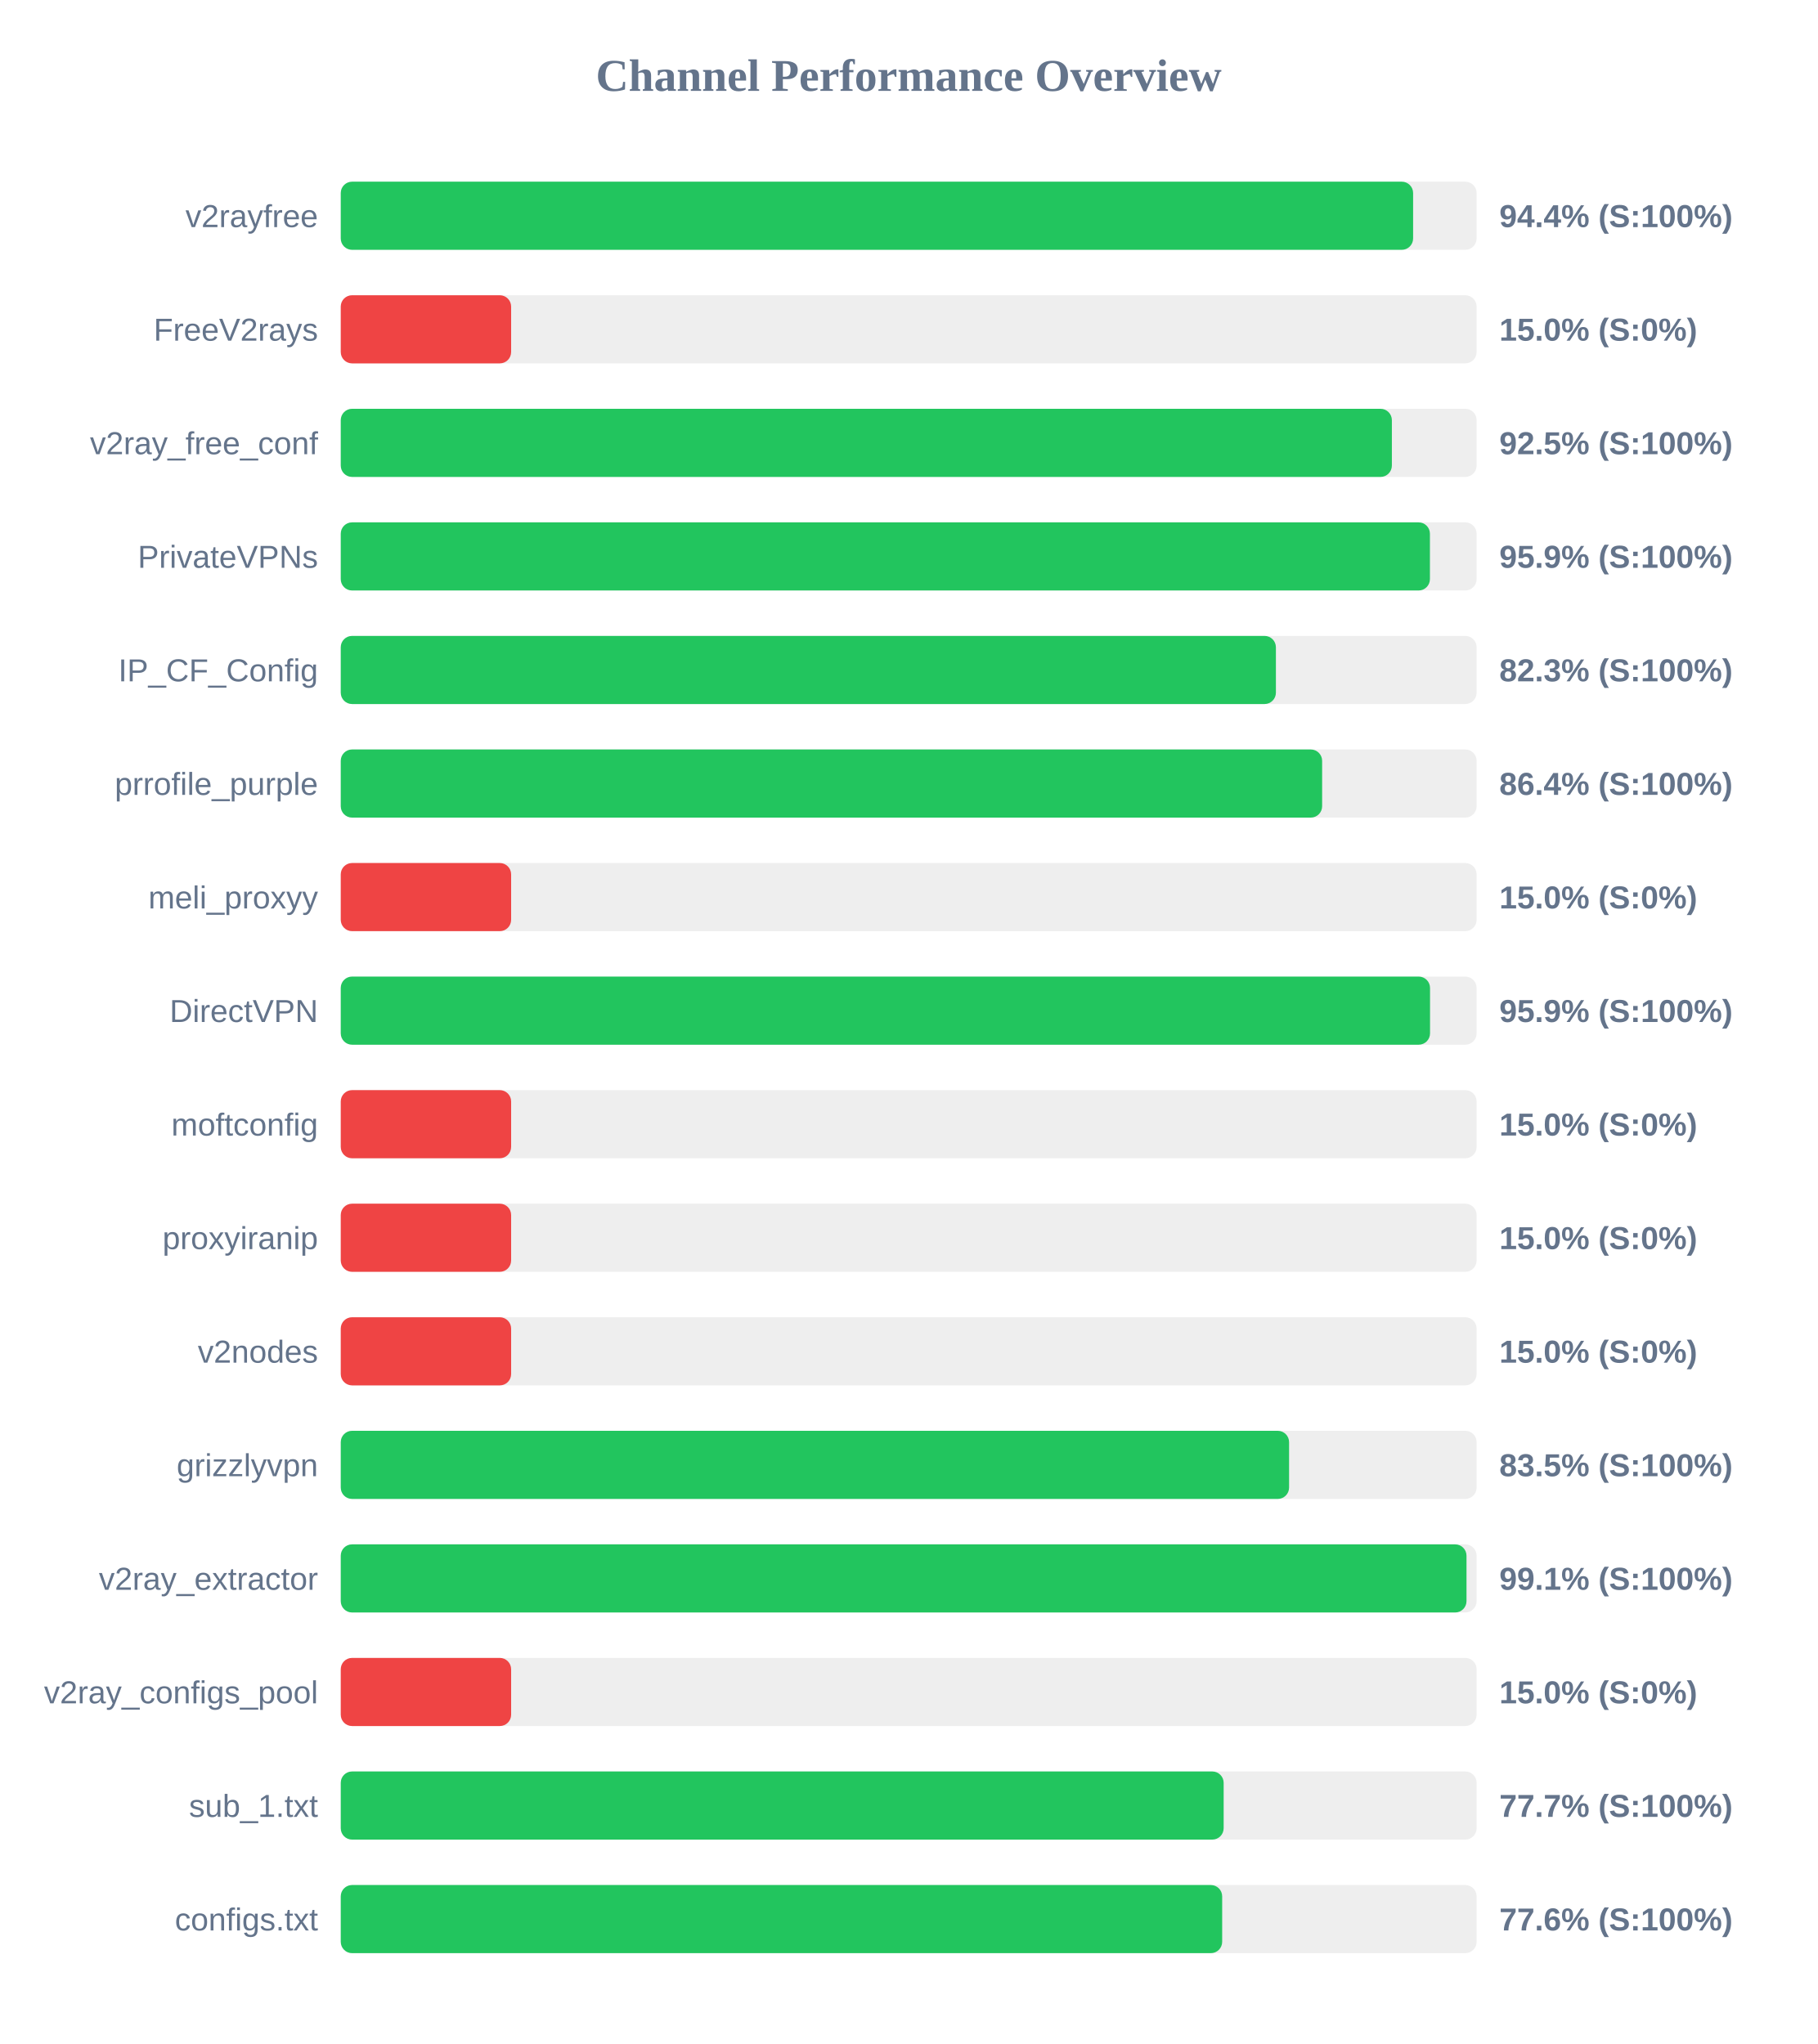
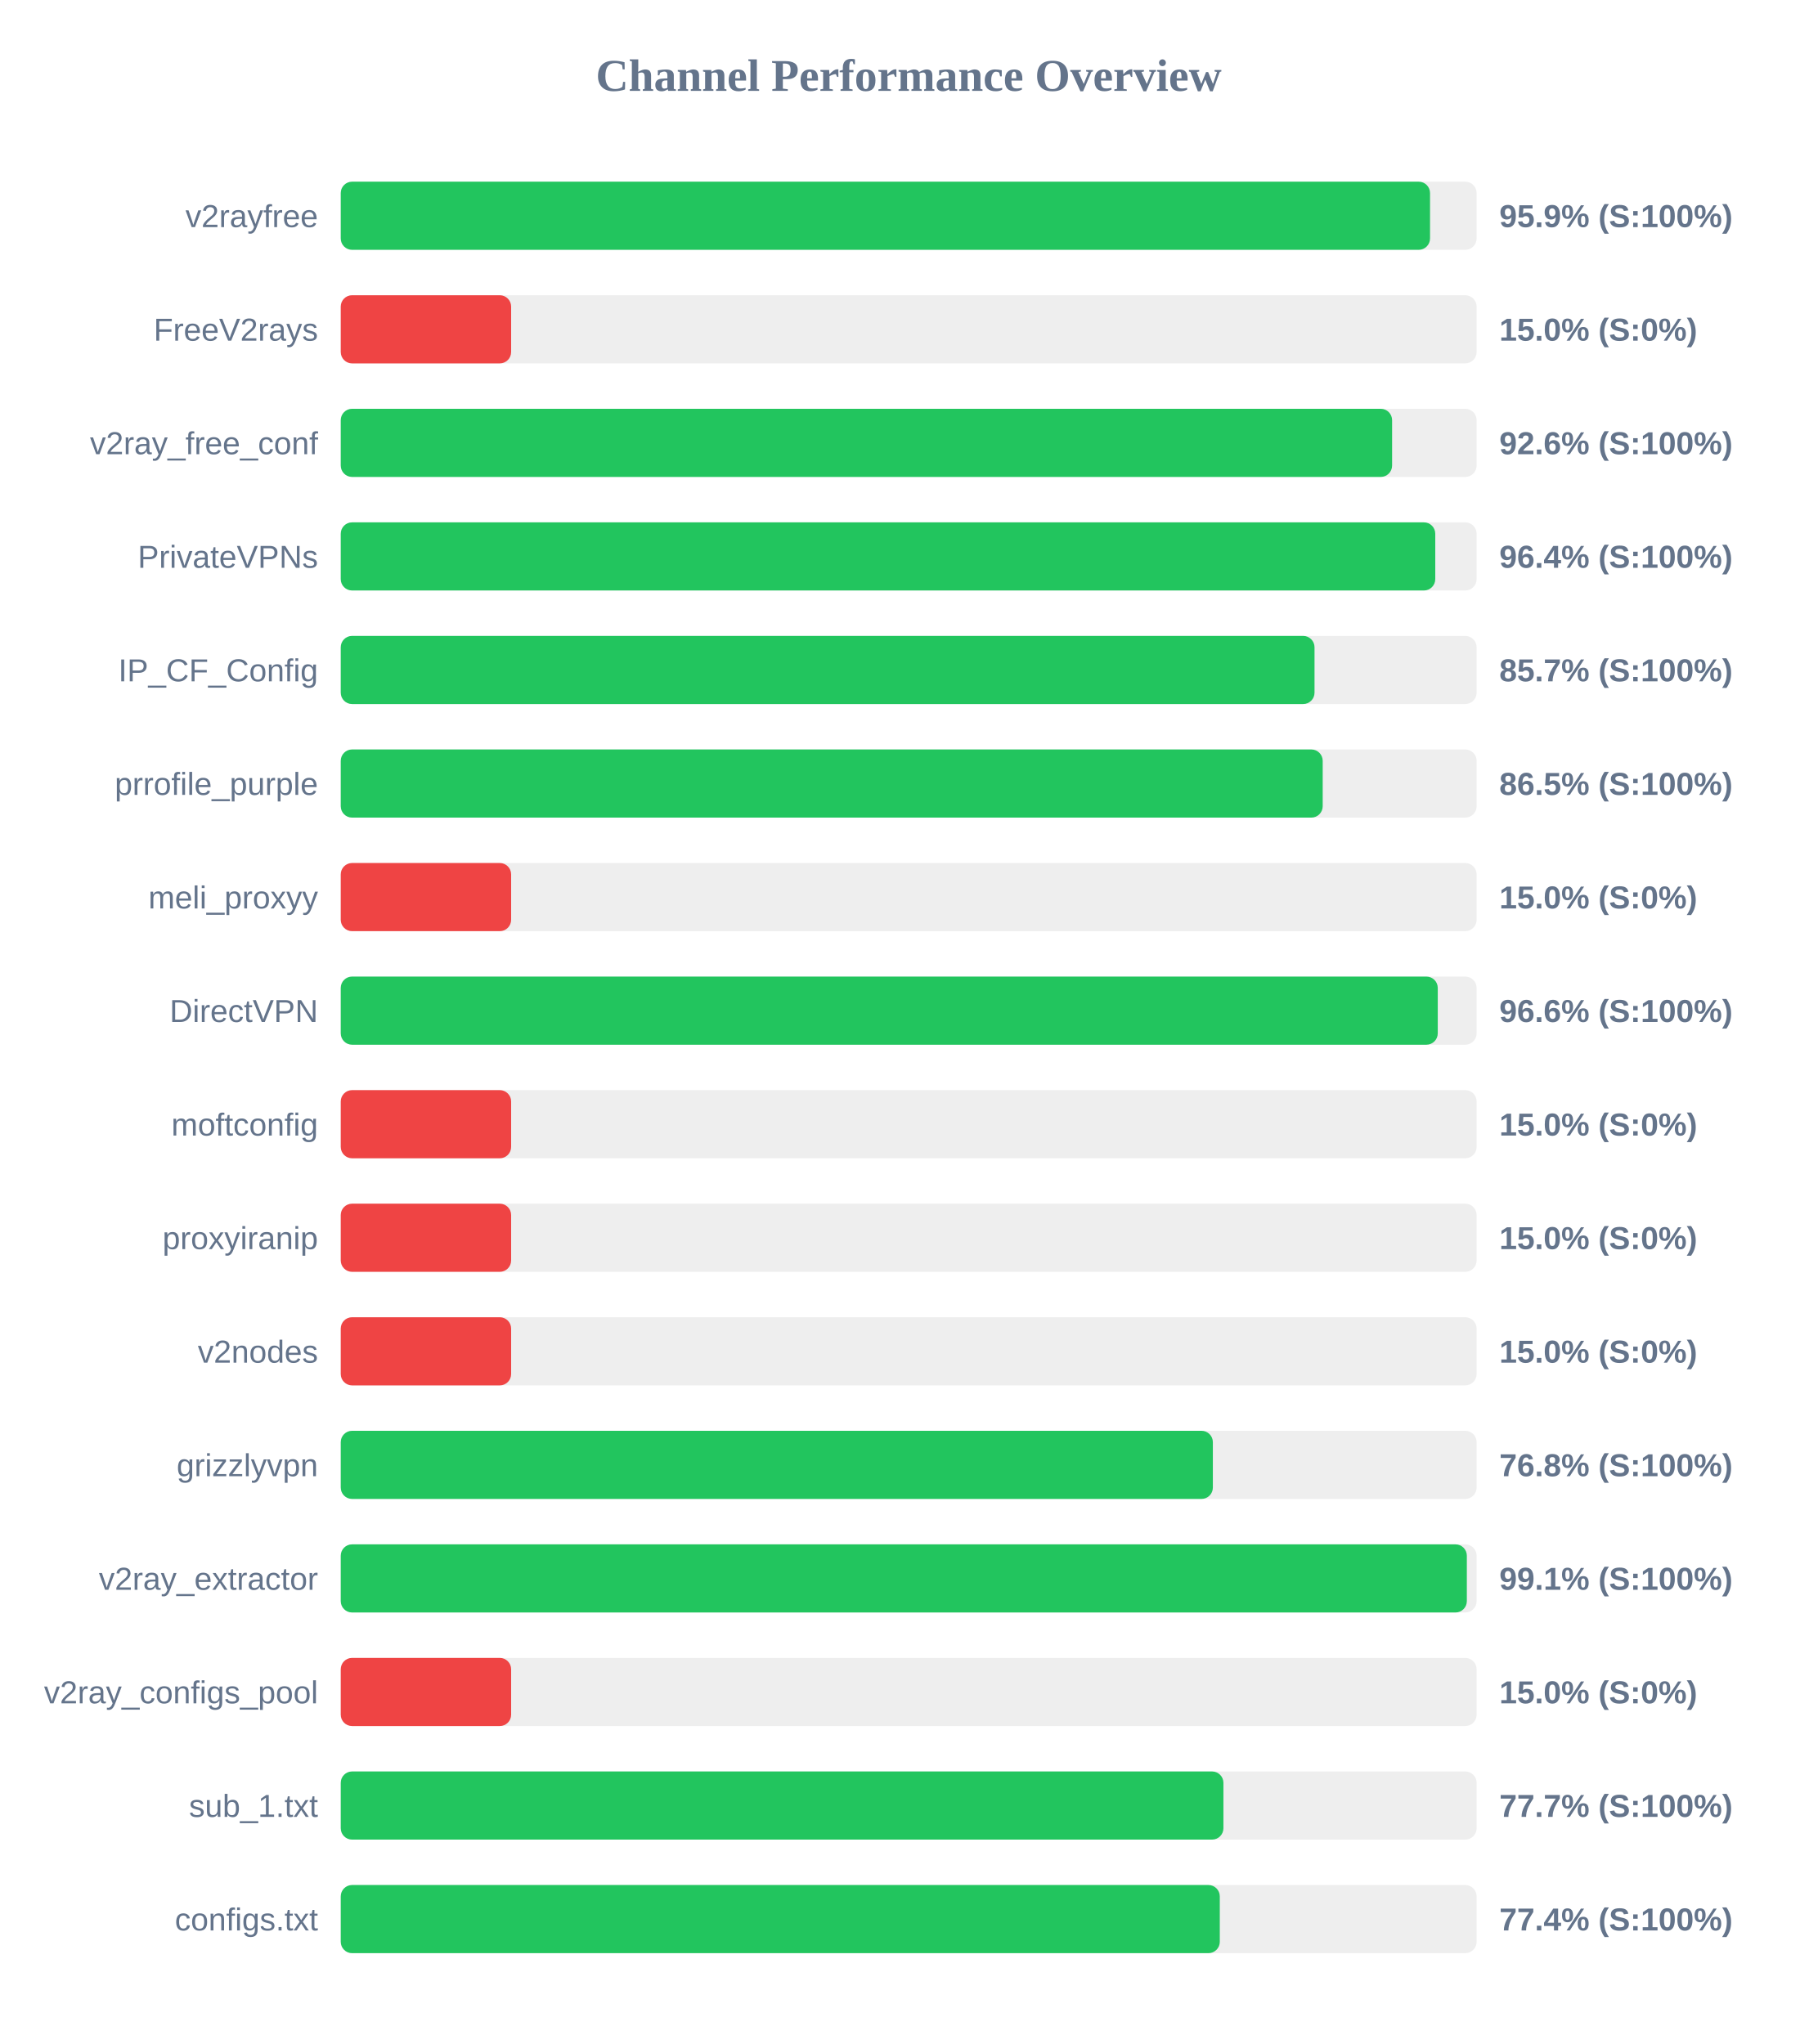
<svg xmlns="http://www.w3.org/2000/svg" width="800" height="900" version="1.1">
  <style>
        .row { font: 14px Arial; fill: #64748b; }
        .score { font: bold 14px Arial; fill: #64748b; }
    </style>
  <text x="400" y="40" text-anchor="middle" font-size="20px" font-weight="bold" fill="#64748b">Channel Performance Overview</text>
  <rect x="150" y="80" width="500" height="30" fill="#eee" rx="5" />
-   <rect x="150" y="80" width="472.05" height="30" fill="#22c55e" rx="5" />
+   <rect x="150" y="80" width="479.5" height="30" fill="#22c55e" rx="5" />
  <text x="140" y="100" text-anchor="end" class="row">v2rayfree</text>
-   <text x="660" y="100" text-anchor="start" class="score">94.4% (S:100%)</text>
+   <text x="660" y="100" text-anchor="start" class="score">95.9% (S:100%)</text>
  <rect x="150" y="130" width="500" height="30" fill="#eee" rx="5" />
  <rect x="150" y="130" width="75.0" height="30" fill="#ef4444" rx="5" />
  <text x="140" y="150" text-anchor="end" class="row">FreeV2rays</text>
  <text x="660" y="150" text-anchor="start" class="score">15.0% (S:0%)</text>
  <rect x="150" y="180" width="500" height="30" fill="#eee" rx="5" />
-   <rect x="150" y="180" width="462.7" height="30" fill="#22c55e" rx="5" />
+   <rect x="150" y="180" width="462.8" height="30" fill="#22c55e" rx="5" />
  <text x="140" y="200" text-anchor="end" class="row">v2ray_free_conf</text>
-   <text x="660" y="200" text-anchor="start" class="score">92.5% (S:100%)</text>
+   <text x="660" y="200" text-anchor="start" class="score">92.6% (S:100%)</text>
  <rect x="150" y="230" width="500" height="30" fill="#eee" rx="5" />
-   <rect x="150" y="230" width="479.45" height="30" fill="#22c55e" rx="5" />
+   <rect x="150" y="230" width="481.8" height="30" fill="#22c55e" rx="5" />
  <text x="140" y="250" text-anchor="end" class="row">PrivateVPNs</text>
-   <text x="660" y="250" text-anchor="start" class="score">95.9% (S:100%)</text>
+   <text x="660" y="250" text-anchor="start" class="score">96.4% (S:100%)</text>
  <rect x="150" y="280" width="500" height="30" fill="#eee" rx="5" />
-   <rect x="150" y="280" width="411.65" height="30" fill="#22c55e" rx="5" />
+   <rect x="150" y="280" width="428.65" height="30" fill="#22c55e" rx="5" />
  <text x="140" y="300" text-anchor="end" class="row">IP_CF_Config</text>
-   <text x="660" y="300" text-anchor="start" class="score">82.3% (S:100%)</text>
+   <text x="660" y="300" text-anchor="start" class="score">85.7% (S:100%)</text>
  <rect x="150" y="330" width="500" height="30" fill="#eee" rx="5" />
-   <rect x="150" y="330" width="432.0" height="30" fill="#22c55e" rx="5" />
+   <rect x="150" y="330" width="432.25" height="30" fill="#22c55e" rx="5" />
  <text x="140" y="350" text-anchor="end" class="row">prrofile_purple</text>
-   <text x="660" y="350" text-anchor="start" class="score">86.4% (S:100%)</text>
+   <text x="660" y="350" text-anchor="start" class="score">86.5% (S:100%)</text>
  <rect x="150" y="380" width="500" height="30" fill="#eee" rx="5" />
  <rect x="150" y="380" width="75.0" height="30" fill="#ef4444" rx="5" />
  <text x="140" y="400" text-anchor="end" class="row">meli_proxyy</text>
  <text x="660" y="400" text-anchor="start" class="score">15.0% (S:0%)</text>
  <rect x="150" y="430" width="500" height="30" fill="#eee" rx="5" />
-   <rect x="150" y="430" width="479.5" height="30" fill="#22c55e" rx="5" />
+   <rect x="150" y="430" width="482.9" height="30" fill="#22c55e" rx="5" />
  <text x="140" y="450" text-anchor="end" class="row">DirectVPN</text>
-   <text x="660" y="450" text-anchor="start" class="score">95.9% (S:100%)</text>
+   <text x="660" y="450" text-anchor="start" class="score">96.6% (S:100%)</text>
  <rect x="150" y="480" width="500" height="30" fill="#eee" rx="5" />
  <rect x="150" y="480" width="75.0" height="30" fill="#ef4444" rx="5" />
  <text x="140" y="500" text-anchor="end" class="row">moftconfig</text>
  <text x="660" y="500" text-anchor="start" class="score">15.0% (S:0%)</text>
  <rect x="150" y="530" width="500" height="30" fill="#eee" rx="5" />
  <rect x="150" y="530" width="75.0" height="30" fill="#ef4444" rx="5" />
  <text x="140" y="550" text-anchor="end" class="row">proxyiranip</text>
  <text x="660" y="550" text-anchor="start" class="score">15.0% (S:0%)</text>
  <rect x="150" y="580" width="500" height="30" fill="#eee" rx="5" />
  <rect x="150" y="580" width="75.0" height="30" fill="#ef4444" rx="5" />
  <text x="140" y="600" text-anchor="end" class="row">v2nodes</text>
  <text x="660" y="600" text-anchor="start" class="score">15.0% (S:0%)</text>
  <rect x="150" y="630" width="500" height="30" fill="#eee" rx="5" />
-   <rect x="150" y="630" width="417.45" height="30" fill="#22c55e" rx="5" />
+   <rect x="150" y="630" width="383.9" height="30" fill="#22c55e" rx="5" />
  <text x="140" y="650" text-anchor="end" class="row">grizzlyvpn</text>
-   <text x="660" y="650" text-anchor="start" class="score">83.5% (S:100%)</text>
+   <text x="660" y="650" text-anchor="start" class="score">76.8% (S:100%)</text>
  <rect x="150" y="680" width="500" height="30" fill="#eee" rx="5" />
-   <rect x="150" y="680" width="495.55" height="30" fill="#22c55e" rx="5" />
+   <rect x="150" y="680" width="495.7" height="30" fill="#22c55e" rx="5" />
  <text x="140" y="700" text-anchor="end" class="row">v2ray_extractor</text>
  <text x="660" y="700" text-anchor="start" class="score">99.1% (S:100%)</text>
  <rect x="150" y="730" width="500" height="30" fill="#eee" rx="5" />
  <rect x="150" y="730" width="75.0" height="30" fill="#ef4444" rx="5" />
  <text x="140" y="750" text-anchor="end" class="row">v2ray_configs_pool</text>
  <text x="660" y="750" text-anchor="start" class="score">15.0% (S:0%)</text>
  <rect x="150" y="780" width="500" height="30" fill="#eee" rx="5" />
-   <rect x="150" y="780" width="388.65" height="30" fill="#22c55e" rx="5" />
+   <rect x="150" y="780" width="388.55" height="30" fill="#22c55e" rx="5" />
  <text x="140" y="800" text-anchor="end" class="row">sub_1.txt</text>
  <text x="660" y="800" text-anchor="start" class="score">77.7% (S:100%)</text>
  <rect x="150" y="830" width="500" height="30" fill="#eee" rx="5" />
-   <rect x="150" y="830" width="388.0" height="30" fill="#22c55e" rx="5" />
+   <rect x="150" y="830" width="386.95" height="30" fill="#22c55e" rx="5" />
  <text x="140" y="850" text-anchor="end" class="row">configs.txt</text>
-   <text x="660" y="850" text-anchor="start" class="score">77.6% (S:100%)</text>
+   <text x="660" y="850" text-anchor="start" class="score">77.4% (S:100%)</text>
</svg>
